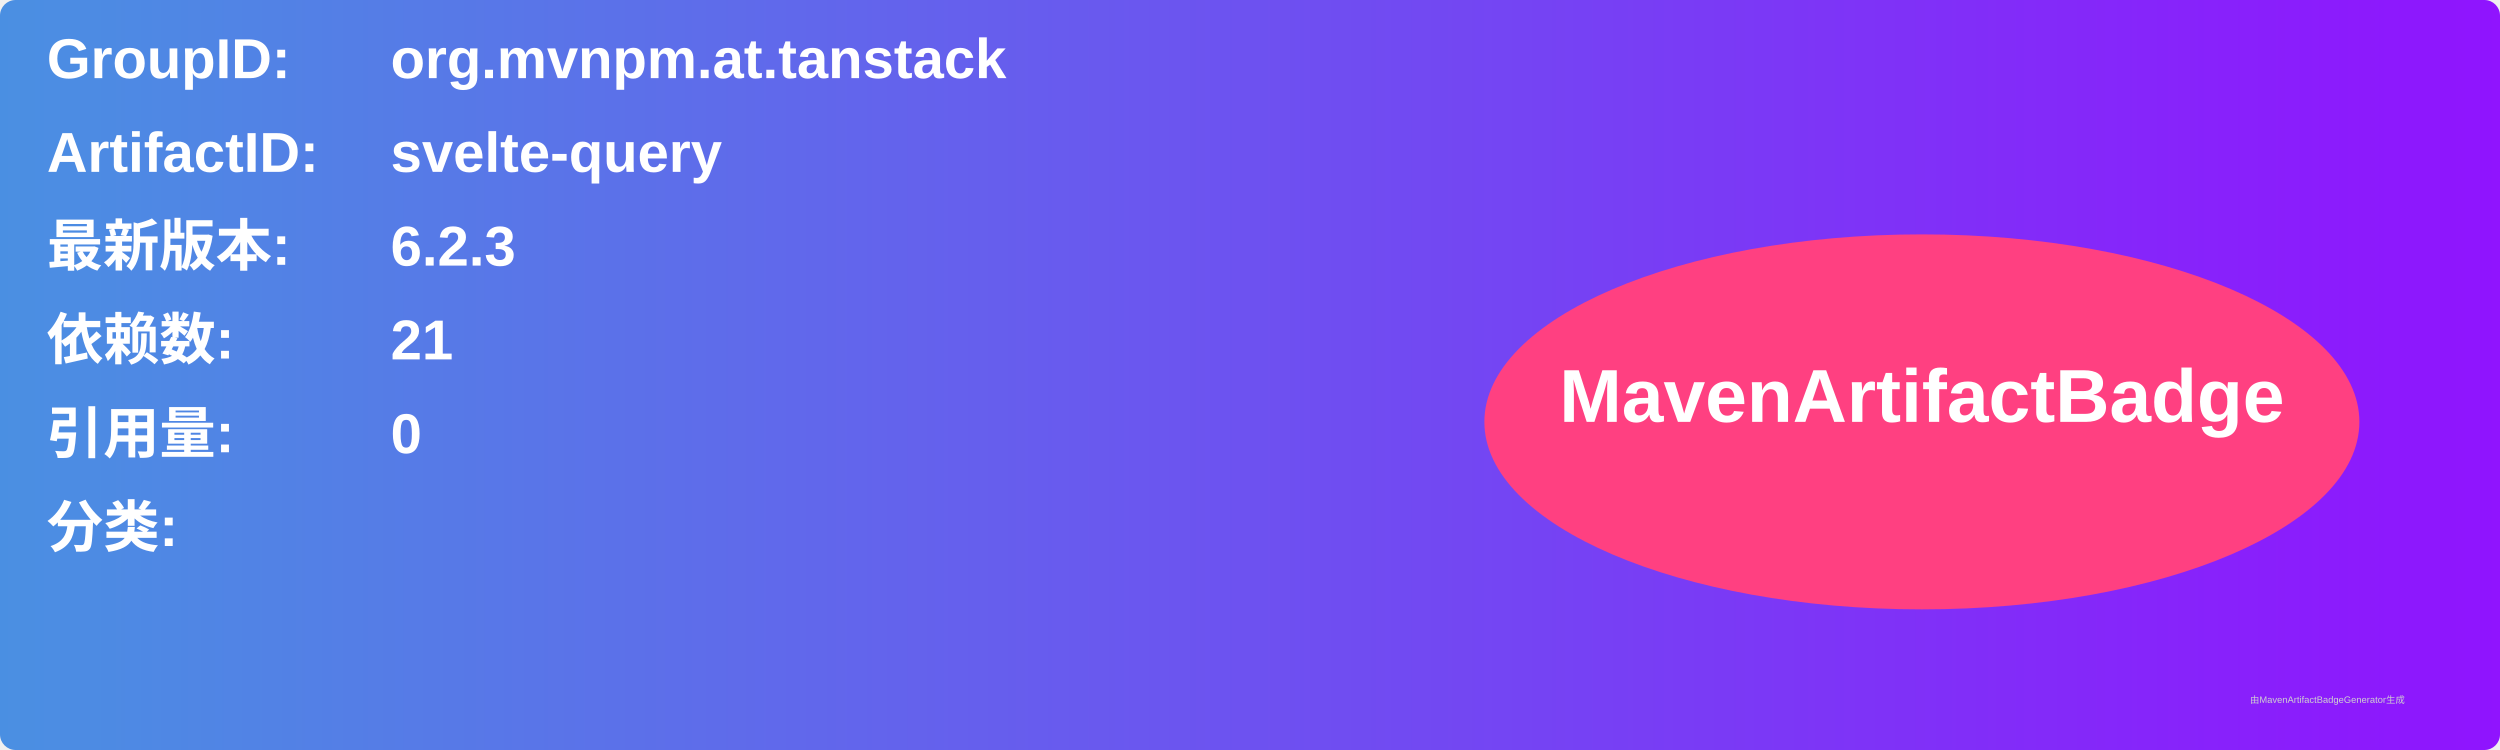
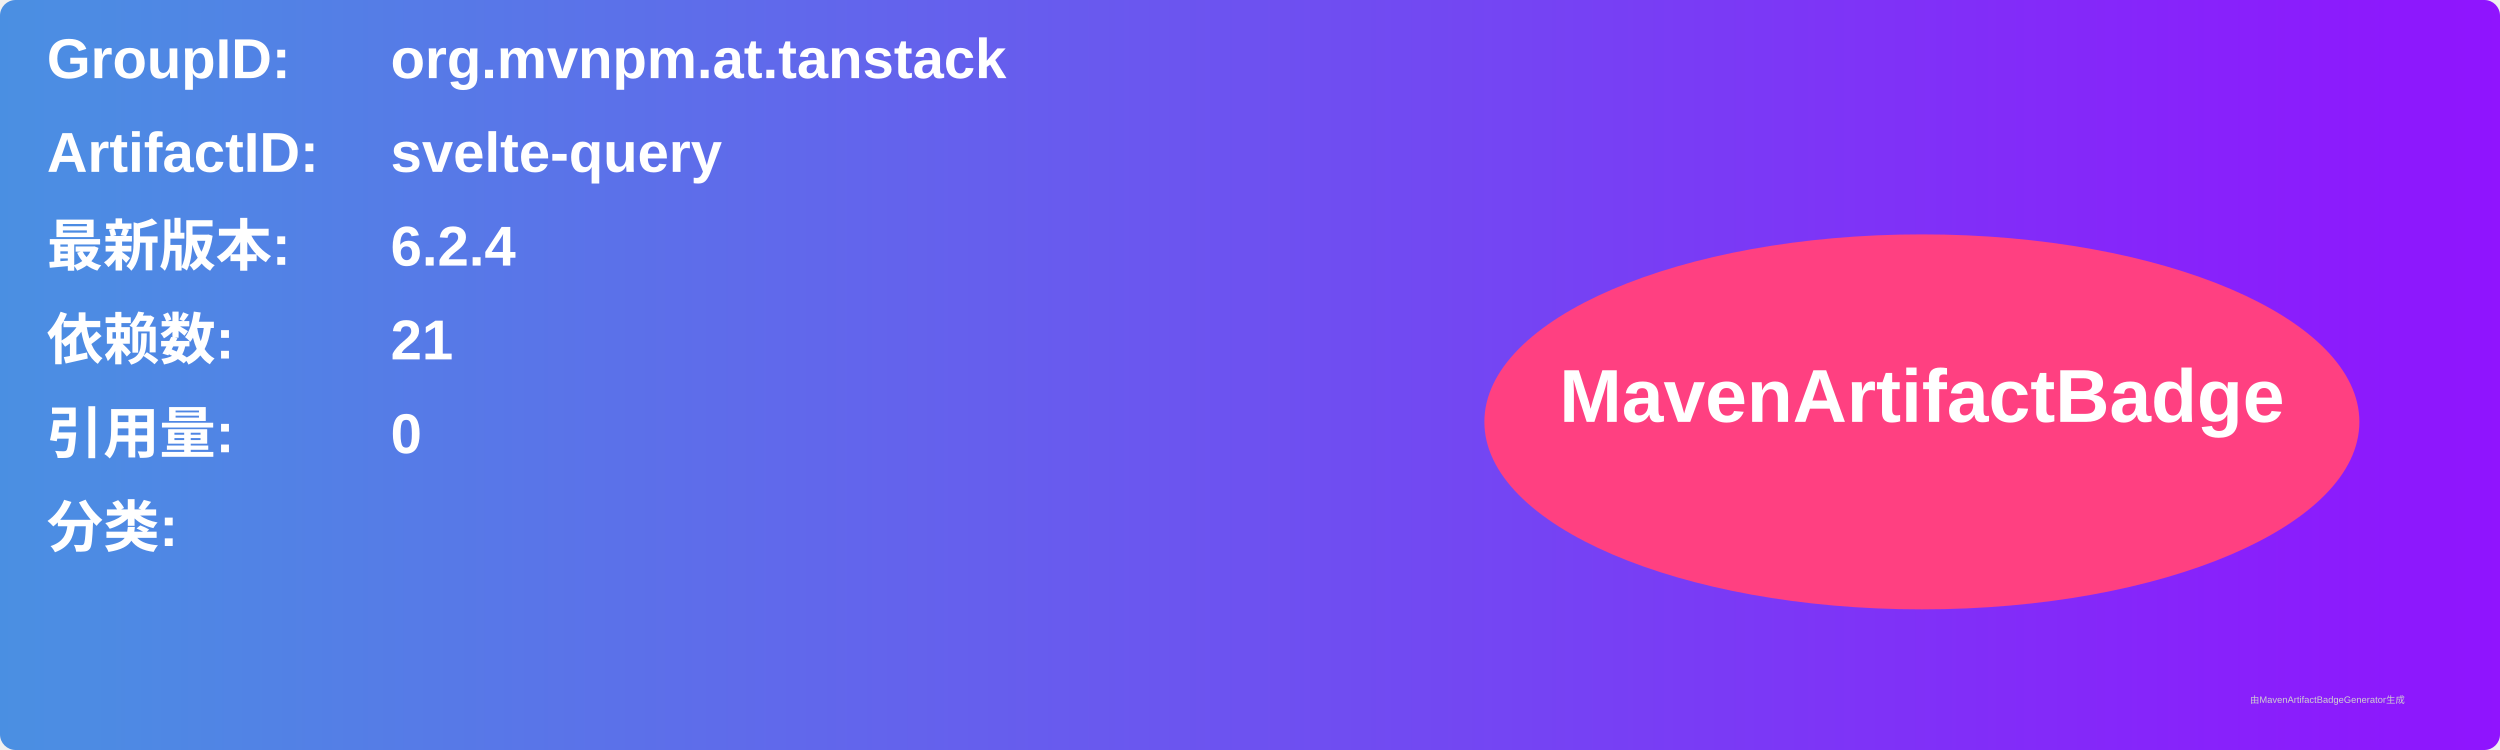
<svg xmlns="http://www.w3.org/2000/svg" width="800" height="240" viewBox="0 0 800 240">
  <linearGradient id="grad" x1="0%" y1="0%" x2="100%" y2="0%">
    <stop offset="0%" stop-color="#4a90e2" />
    <stop offset="100%" stop-color="#9013fe" />
  </linearGradient>
  <rect width="100%" height="100%" rx="5" ry="5" fill="url(#grad)" />
  <g transform="translate(15, 15)">
    <text x="0" y="10" font-family="Arial" font-size="18" fill="white" font-weight="bold" width="260">GroupID:</text>
    <text x="110" y="10" font-family="Arial" font-size="18" fill="white" font-weight="bold" width="460">org.mvnpm.at.tanstack</text>
    <text x="0" y="40" font-family="Arial" font-size="18" fill="white" font-weight="bold" width="260">ArtifactID:</text>
    <text x="110" y="40" font-family="Arial" font-size="18" fill="white" font-weight="bold" width="460">svelte-query</text>
    <text x="0" y="70" font-family="Arial" font-size="18" fill="white" font-weight="bold">最新版本:</text>
    <text x="110" y="70" font-family="Arial" font-size="18" fill="white" font-weight="bold">
-       <tspan font-weight="bold">6.2.3</tspan>
+       <tspan font-weight="bold">6.2.4</tspan>
    </text>
    <text x="0" y="100" font-family="Arial" font-size="18" fill="white" font-weight="bold">依赖数: </text>
    <text x="110" y="100" font-family="Arial" font-size="18" fill="white">
      <tspan font-weight="bold">21</tspan>
    </text>
    <text x="0" y="130" font-family="Arial" font-size="18" fill="white" font-weight="bold">引用量: </text>
    <text x="110" y="130" font-family="Arial" font-size="18" fill="white">
      <tspan font-weight="bold">0</tspan>
    </text>
    <text x="0" y="160" font-family="Arial" font-size="18" fill="white" font-weight="bold">分类:</text>
    <text x="10" y="190" font-family="Arial" font-size="10" fill="white">
      <tspan font-weight="bold" />
    </text>
    <ellipse cx="600" cy="120" rx="140" ry="60" fill="#ff4081" />
    <text x="600" y="120" text-anchor="middle" font-family="Arial" font-size="24" fill="white" font-weight="bold">MavenArtifactBadge</text>
  </g>
  <text x="720" y="225" font-family="Arial" font-size="3" fill="#d0d0d0">由MavenArtifactBadgeGenerator生成</text>
</svg>
